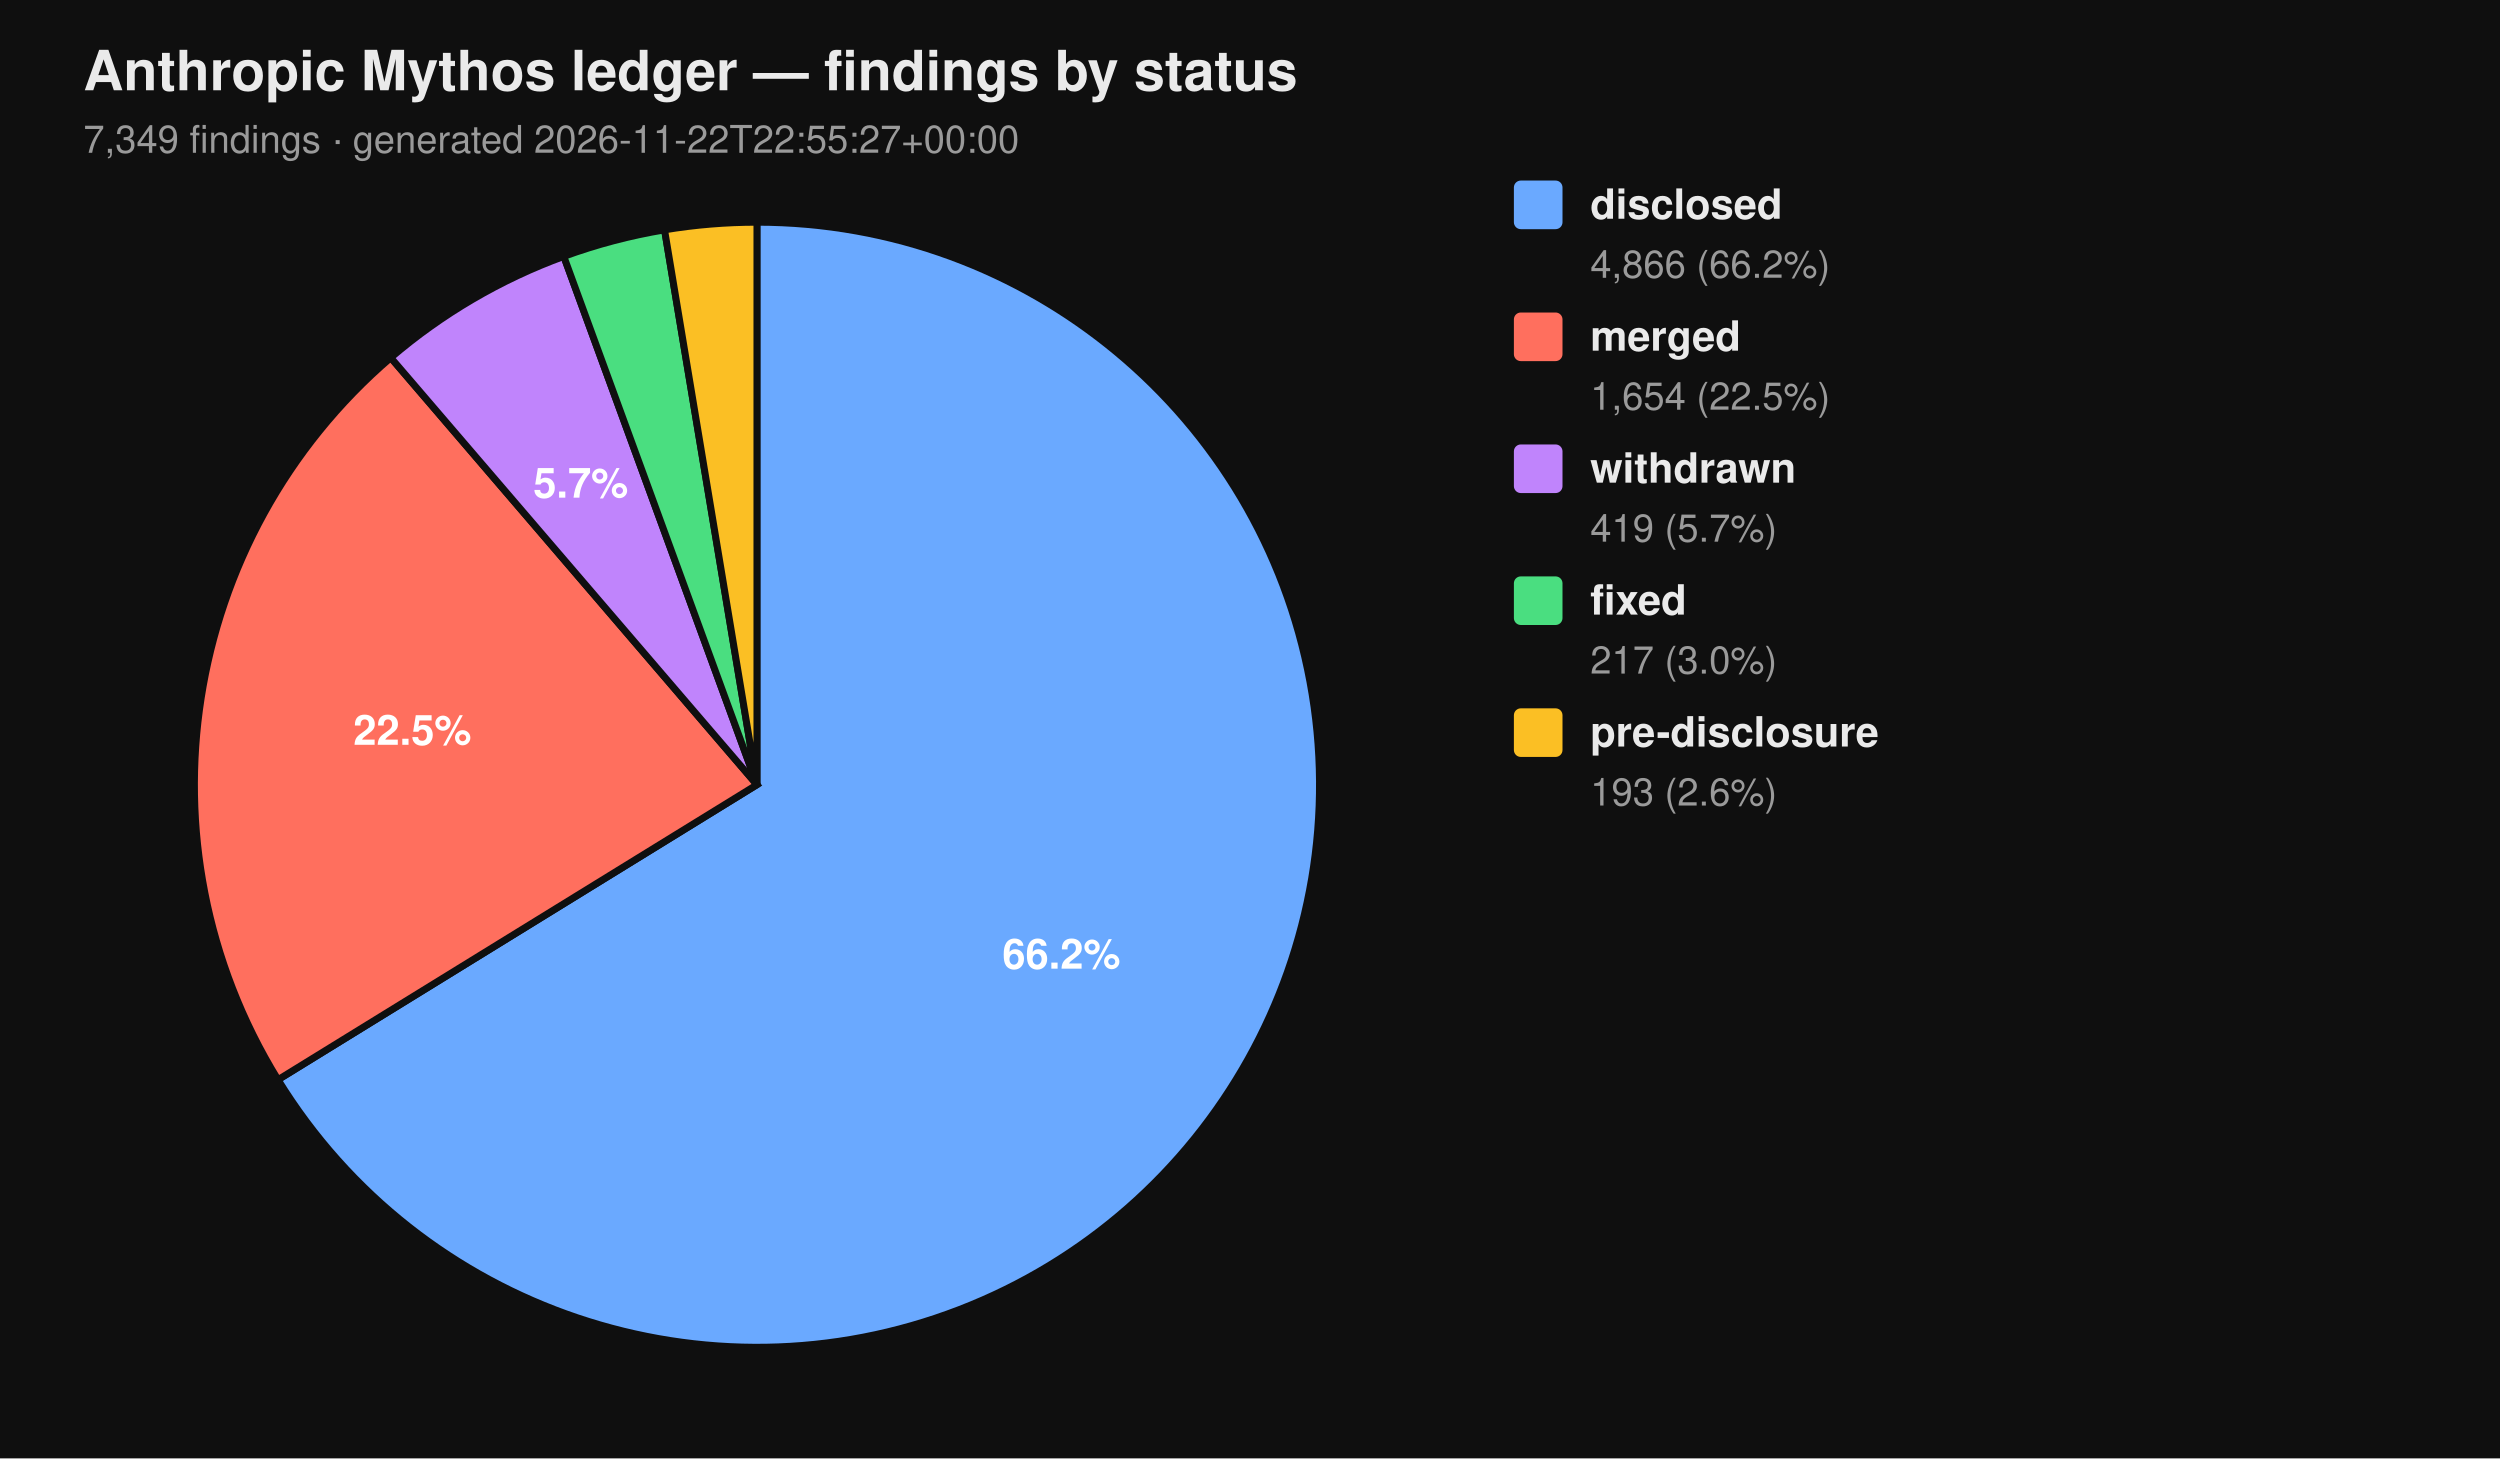
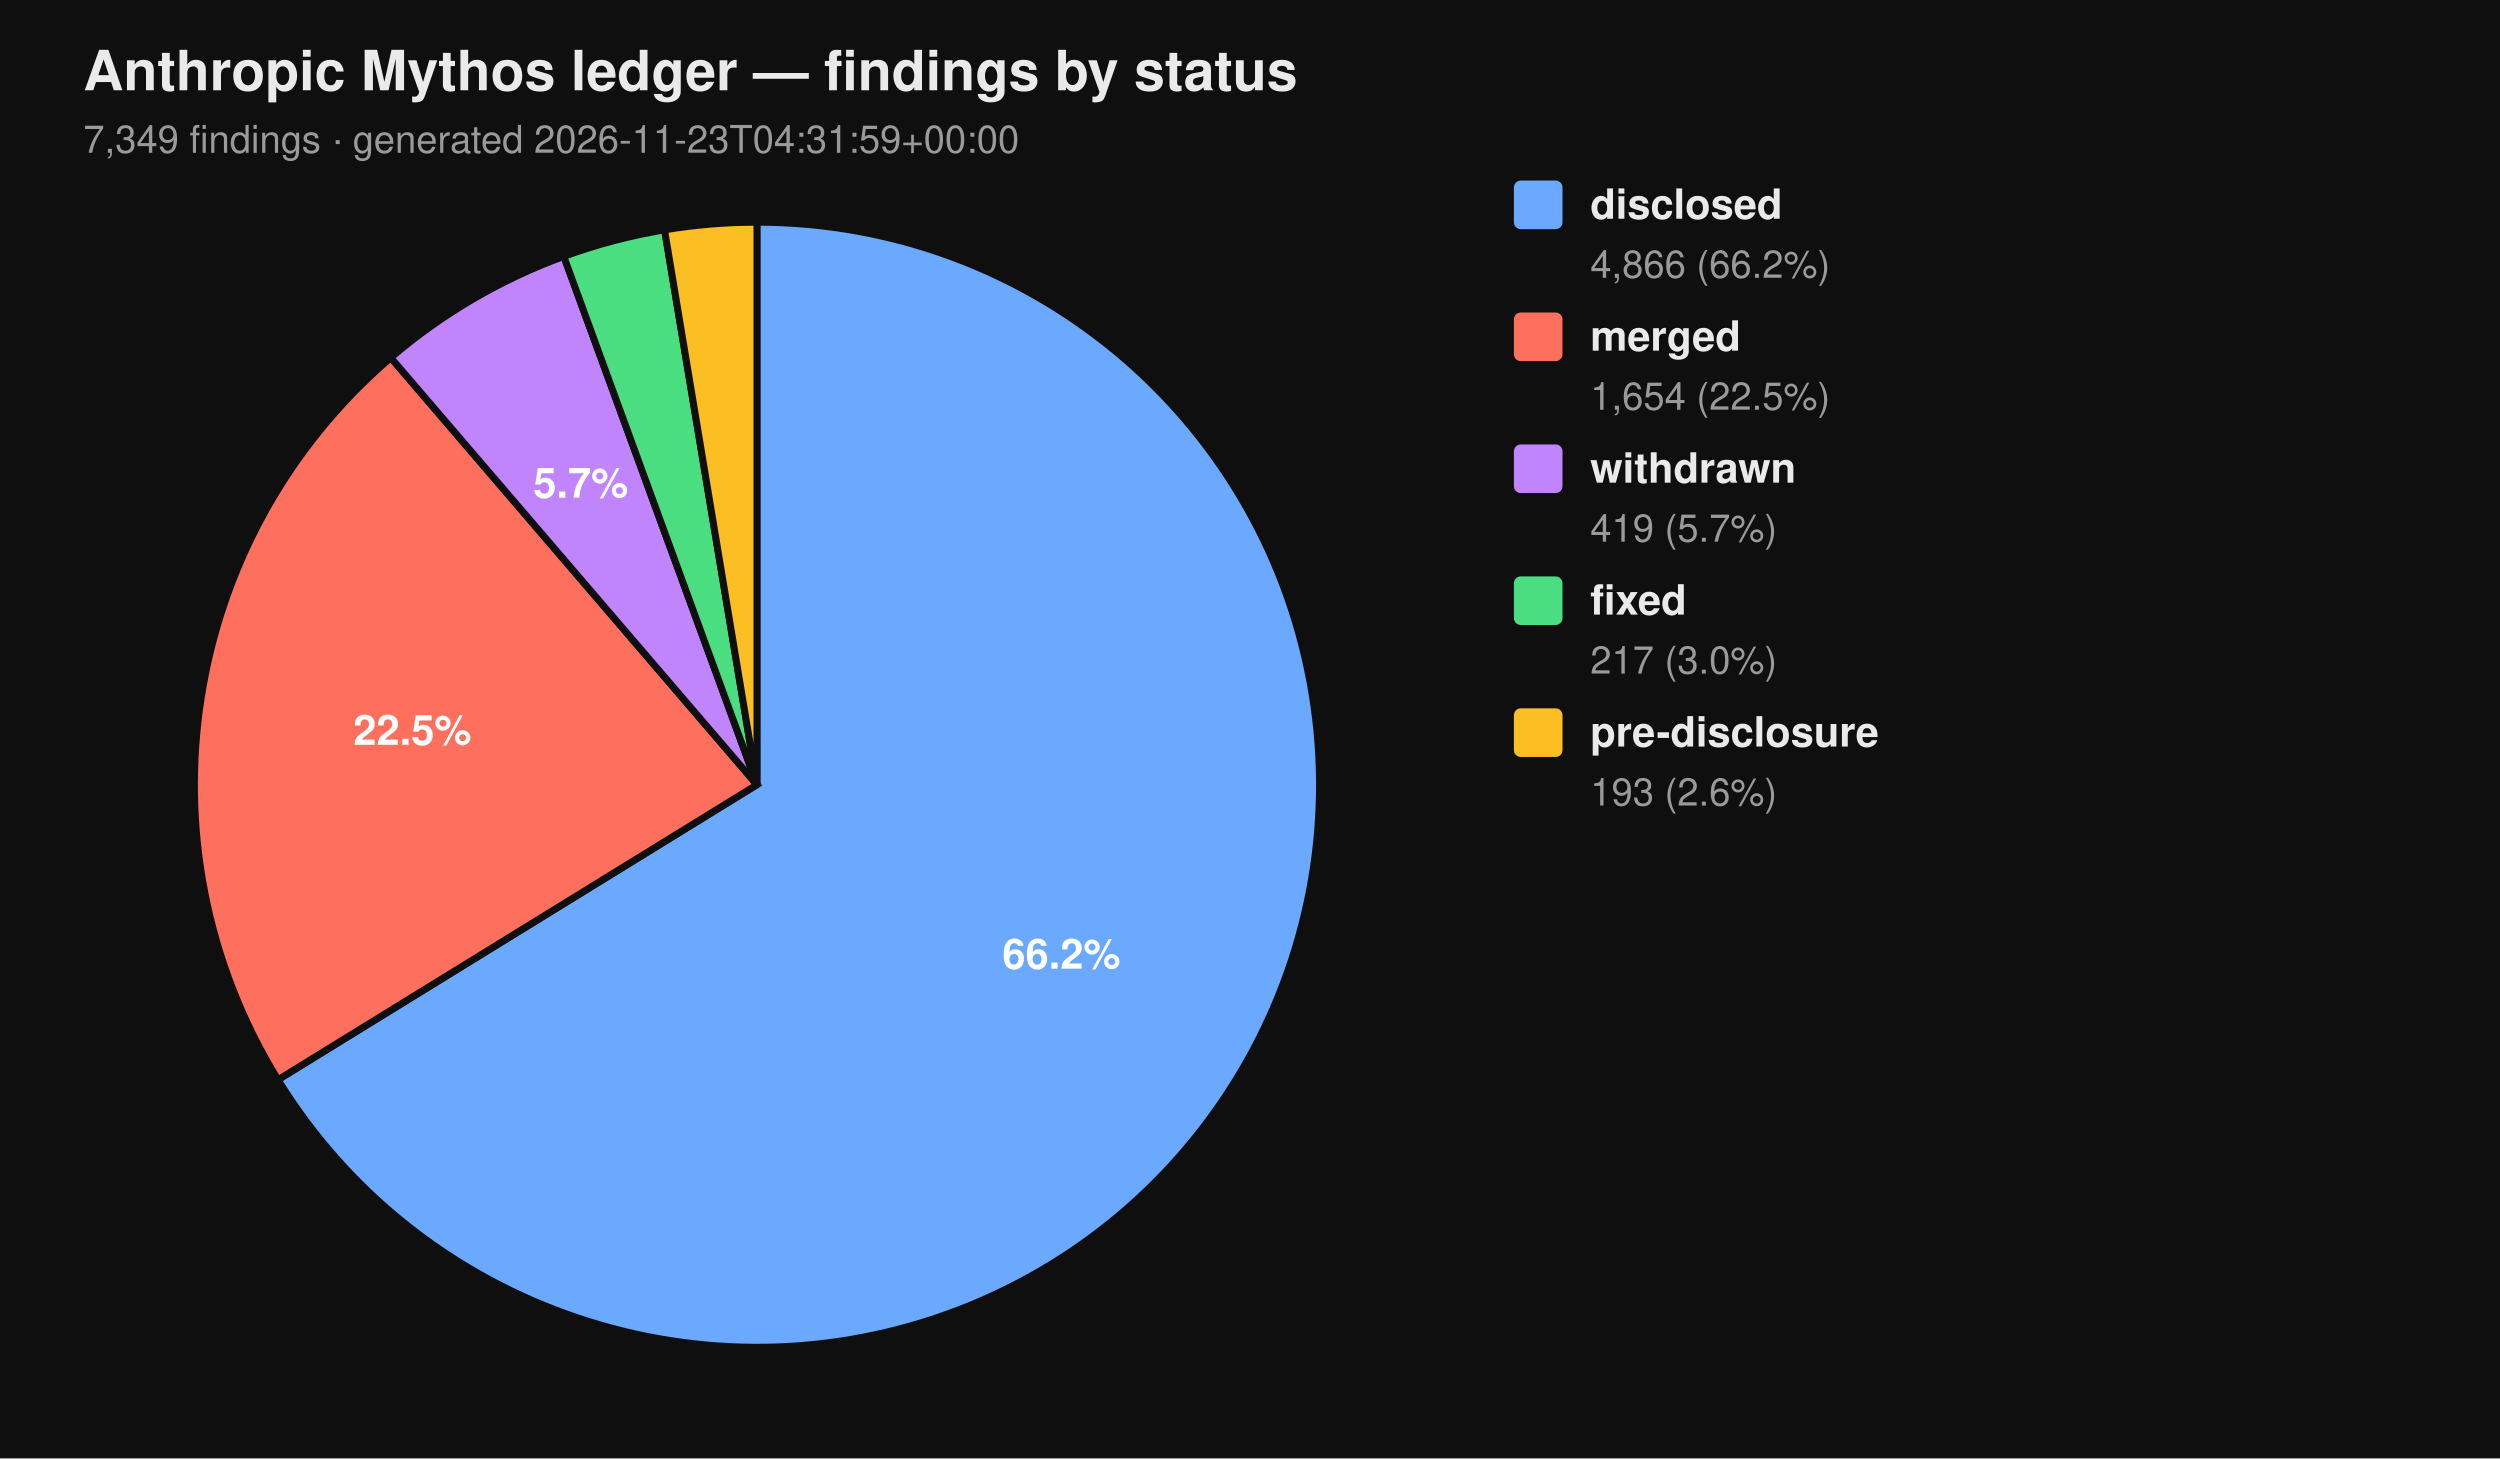
<svg xmlns="http://www.w3.org/2000/svg" viewBox="0 0 720 420" width="720" height="420" font-family="-apple-system, BlinkMacSystemFont, 'Segoe UI', Helvetica, Arial, sans-serif">
  <rect width="100%" height="100%" fill="#0f0f0f" />
  <text x="24" y="26" fill="#eaeaea" font-size="16" font-weight="700">Anthropic Mythos ledger — findings by status</text>
-   <text x="24" y="44" fill="#9a9a9a" font-size="11">7,349 findings  ·  generated 2026-11-22T22:55:27+00:00</text>
+   <text x="24" y="44" fill="#9a9a9a" font-size="11">7,349 findings  ·  generated 2026-11-23T04:31:59+00:00</text>
  <path d="M 218.00 226.00 L 218.00 64.00 A 162.00 162.00 0 1 1 80.07 310.96 Z" fill="#6aa9ff" stroke="#0f0f0f" stroke-width="2" />
  <path d="M 218.00 226.00 L 80.07 310.96 A 162.00 162.00 0 0 1 112.55 103.02 Z" fill="#ff6f5e" stroke="#0f0f0f" stroke-width="2" />
  <path d="M 218.00 226.00 L 112.55 103.02 A 162.00 162.00 0 0 1 162.37 73.85 Z" fill="#c084fc" stroke="#0f0f0f" stroke-width="2" />
  <path d="M 218.00 226.00 L 162.37 73.85 A 162.00 162.00 0 0 1 191.39 66.20 Z" fill="#4ade80" stroke="#0f0f0f" stroke-width="2" />
  <path d="M 218.00 226.00 L 191.39 66.20 A 162.00 162.00 0 0 1 218.00 64.00 Z" fill="#fbbf24" stroke="#0f0f0f" stroke-width="2" />
  <text x="305.69" y="278.98" text-anchor="middle" fill="#ffffff" font-size="12" font-weight="700">66.2%</text>
  <text x="118.76" y="214.50" text-anchor="middle" fill="#ffffff" font-size="12" font-weight="700">22.5%</text>
  <text x="167.25" y="143.32" text-anchor="middle" fill="#ffffff" font-size="12" font-weight="700">5.7%</text>
  <rect x="436" y="52" width="14" height="14" rx="2" ry="2" fill="#6aa9ff" />
  <text x="458" y="63" fill="#eaeaea" font-size="12" font-weight="600">disclosed</text>
  <text x="458" y="80" fill="#9a9a9a" font-size="11">4,866 (66.2%)</text>
  <rect x="436" y="90" width="14" height="14" rx="2" ry="2" fill="#ff6f5e" />
  <text x="458" y="101" fill="#eaeaea" font-size="12" font-weight="600">merged</text>
  <text x="458" y="118" fill="#9a9a9a" font-size="11">1,654 (22.5%)</text>
  <rect x="436" y="128" width="14" height="14" rx="2" ry="2" fill="#c084fc" />
  <text x="458" y="139" fill="#eaeaea" font-size="12" font-weight="600">withdrawn</text>
  <text x="458" y="156" fill="#9a9a9a" font-size="11">419 (5.7%)</text>
  <rect x="436" y="166" width="14" height="14" rx="2" ry="2" fill="#4ade80" />
  <text x="458" y="177" fill="#eaeaea" font-size="12" font-weight="600">fixed</text>
  <text x="458" y="194" fill="#9a9a9a" font-size="11">217 (3.0%)</text>
  <rect x="436" y="204" width="14" height="14" rx="2" ry="2" fill="#fbbf24" />
  <text x="458" y="215" fill="#eaeaea" font-size="12" font-weight="600">pre-disclosure</text>
  <text x="458" y="232" fill="#9a9a9a" font-size="11">193 (2.6%)</text>
</svg>
